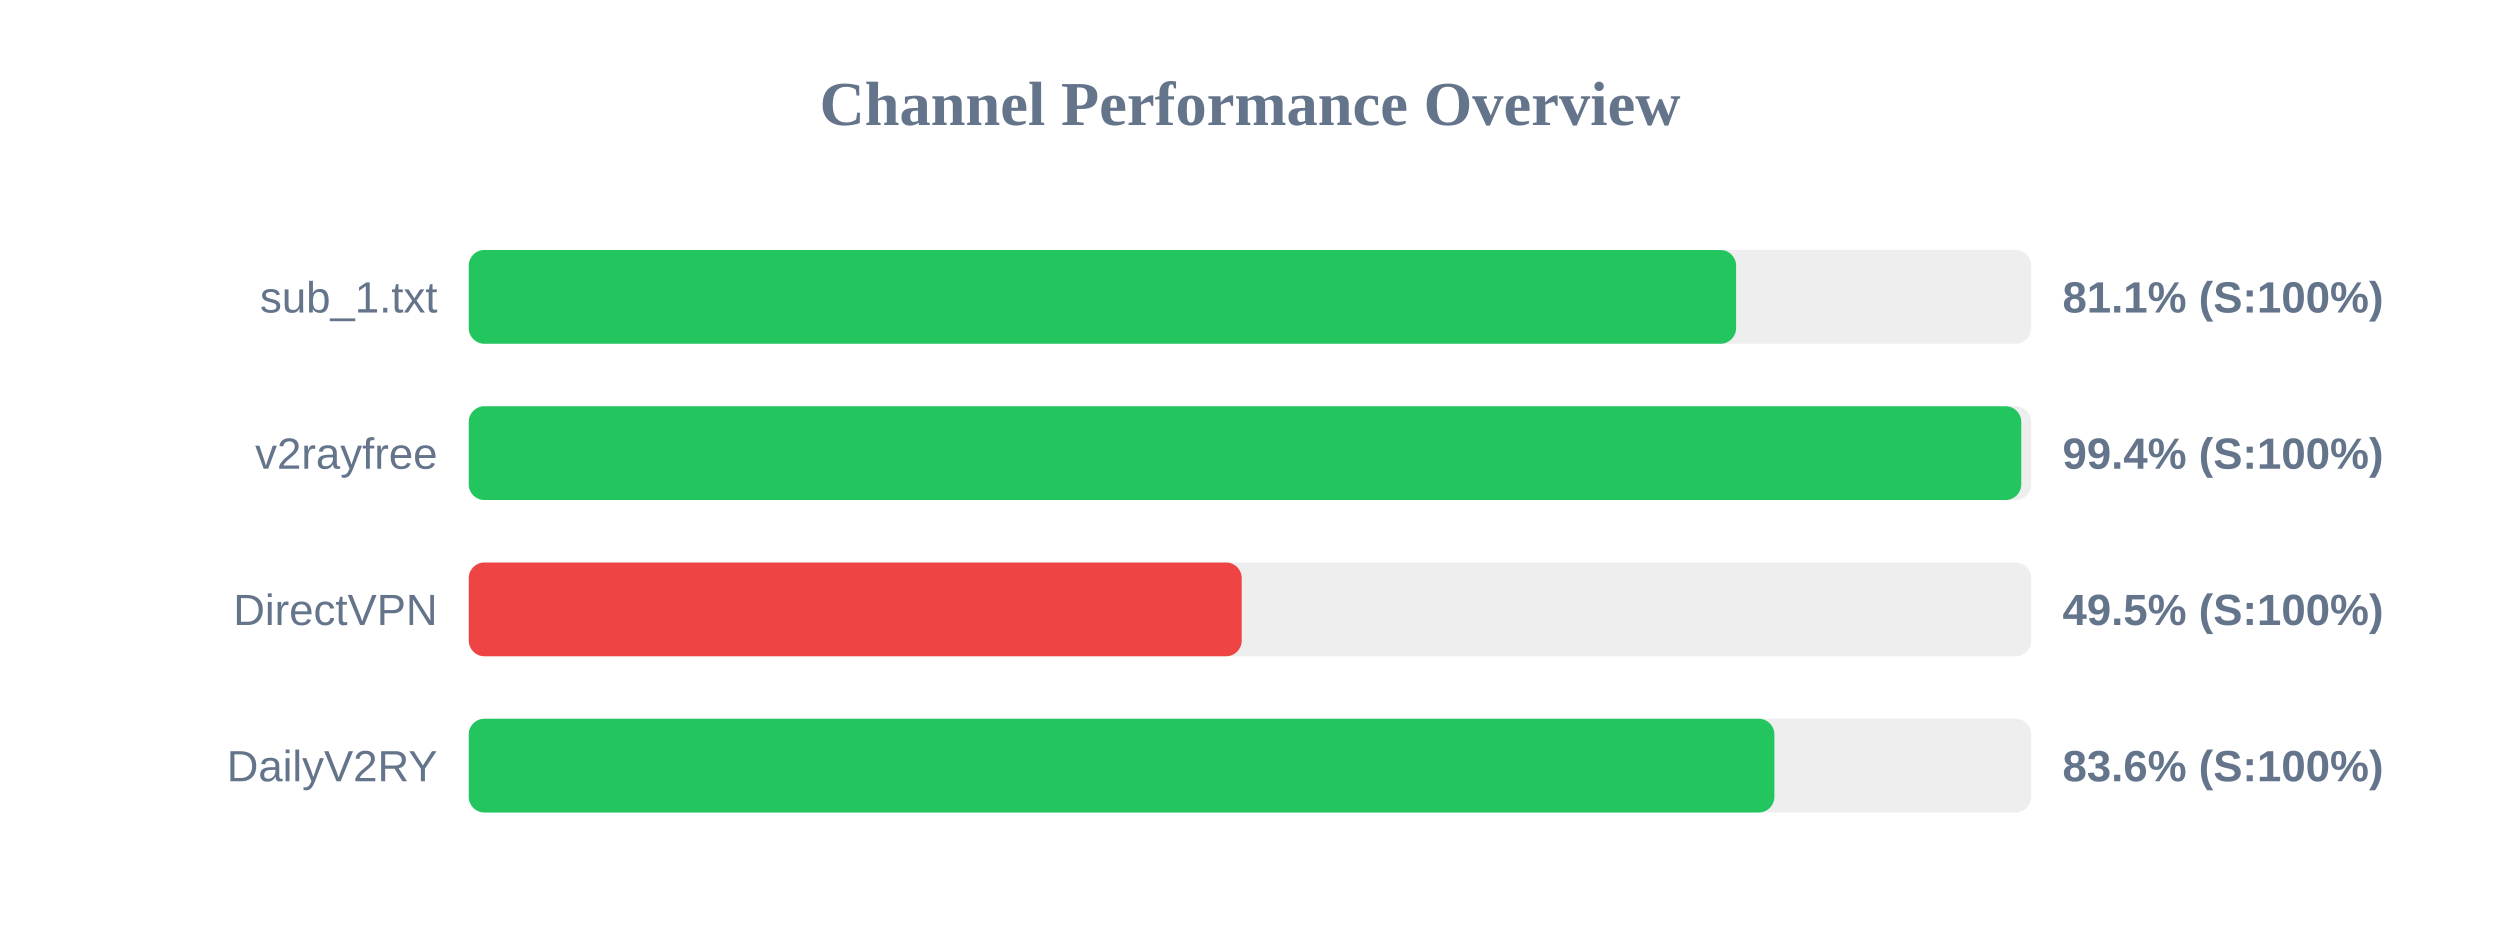
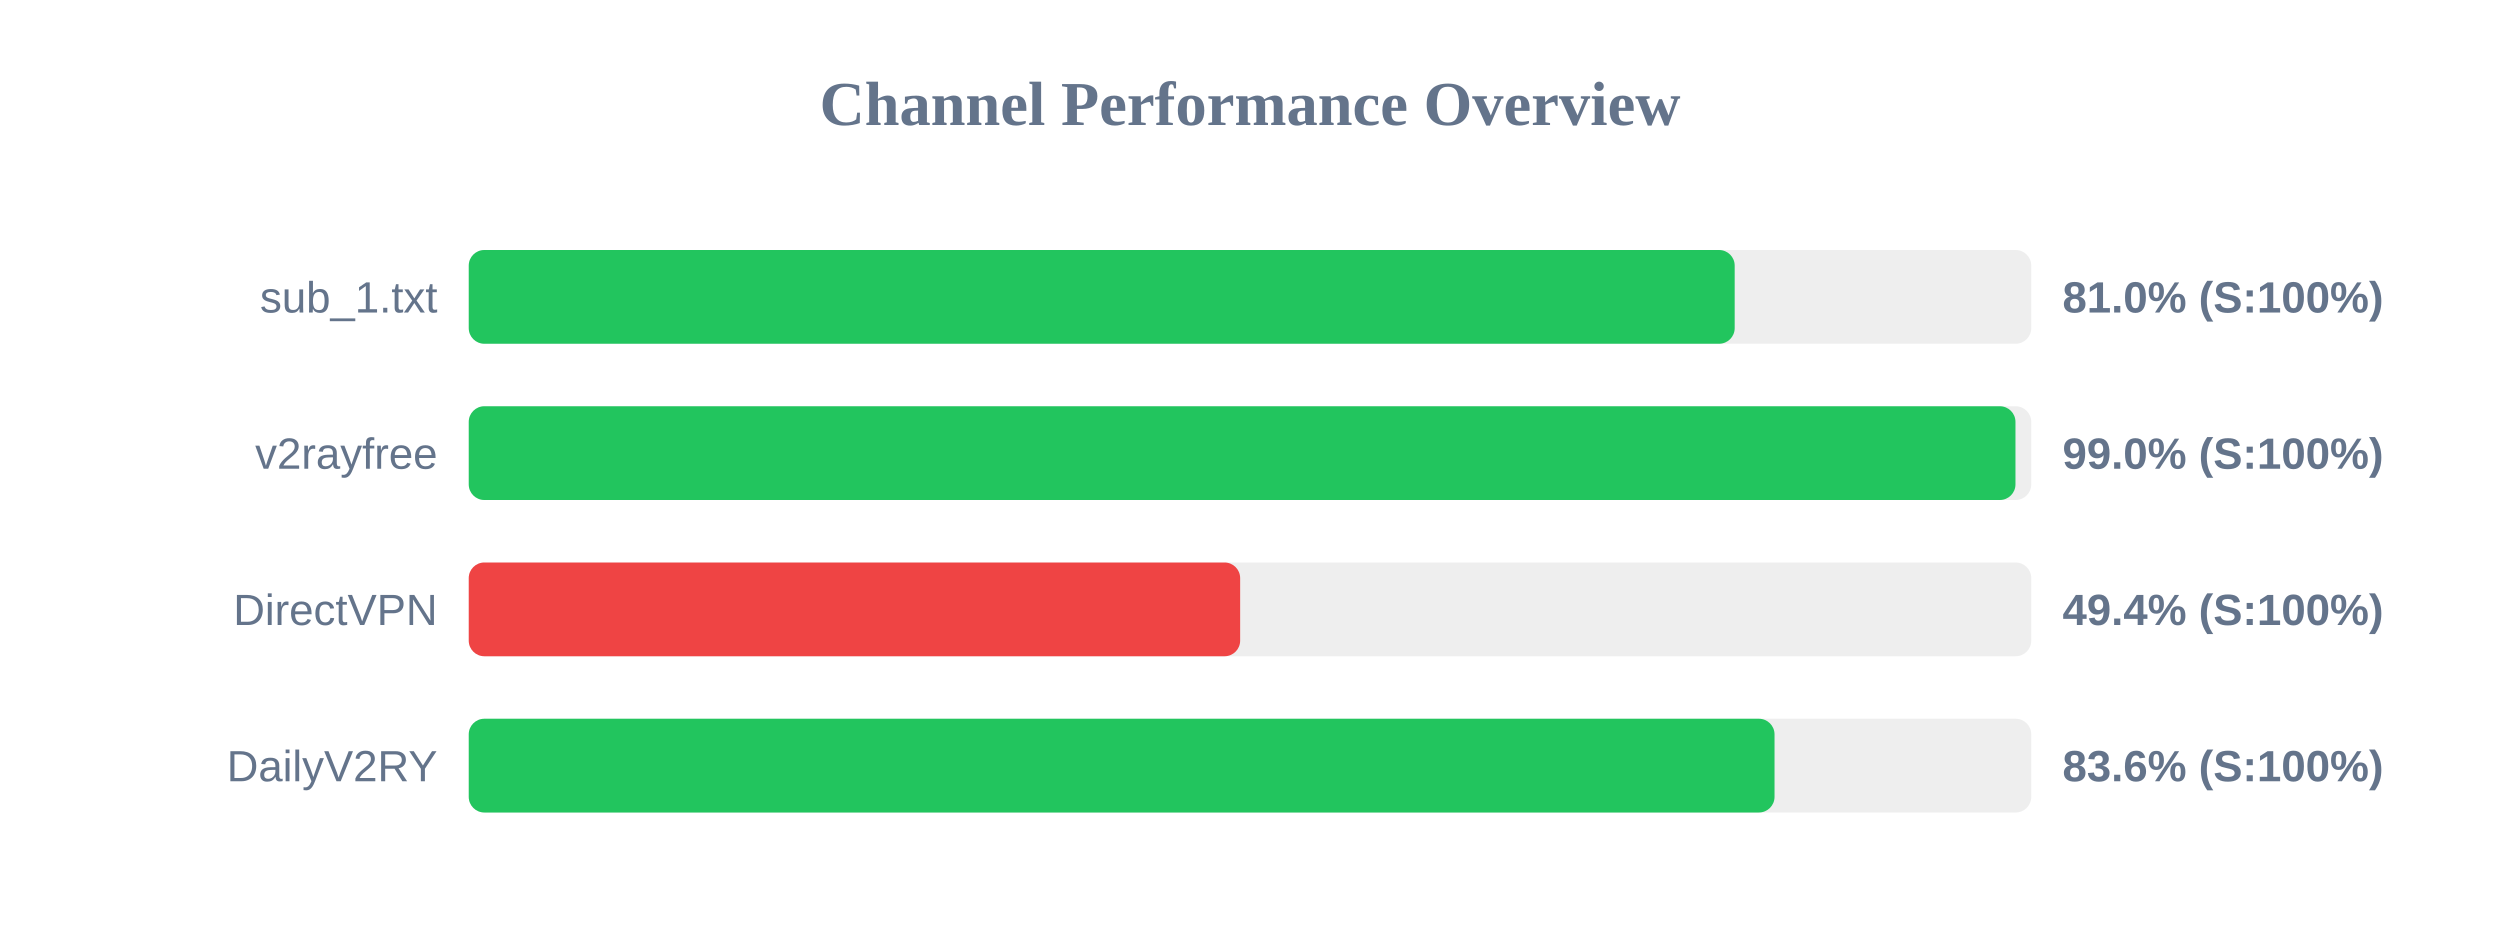
<svg xmlns="http://www.w3.org/2000/svg" width="800" height="300" version="1.1">
  <style>
        .row { font: 14px Arial; fill: #64748b; }
        .score { font: bold 14px Arial; fill: #64748b; }
    </style>
  <text x="400" y="40" text-anchor="middle" font-size="20px" font-weight="bold" fill="#64748b">Channel Performance Overview</text>
  <rect x="150" y="80" width="500" height="30" fill="#eee" rx="5" />
-   <rect x="150" y="80" width="405.55" height="30" fill="#22c55e" rx="5" />
+   <rect x="150" y="80" width="405.1" height="30" fill="#22c55e" rx="5" />
  <text x="140" y="100" text-anchor="end" class="row">sub_1.txt</text>
-   <text x="660" y="100" text-anchor="start" class="score">81.1% (S:100%)</text>
+   <text x="660" y="100" text-anchor="start" class="score">81.0% (S:100%)</text>
  <rect x="150" y="130" width="500" height="30" fill="#eee" rx="5" />
-   <rect x="150" y="130" width="496.8" height="30" fill="#22c55e" rx="5" />
+   <rect x="150" y="130" width="494.95" height="30" fill="#22c55e" rx="5" />
  <text x="140" y="150" text-anchor="end" class="row">v2rayfree</text>
-   <text x="660" y="150" text-anchor="start" class="score">99.4% (S:100%)</text>
+   <text x="660" y="150" text-anchor="start" class="score">99.0% (S:100%)</text>
  <rect x="150" y="180" width="500" height="30" fill="#eee" rx="5" />
-   <rect x="150" y="180" width="247.35" height="30" fill="#ef4444" rx="5" />
+   <rect x="150" y="180" width="246.85" height="30" fill="#ef4444" rx="5" />
  <text x="140" y="200" text-anchor="end" class="row">DirectVPN</text>
-   <text x="660" y="200" text-anchor="start" class="score">49.5% (S:100%)</text>
+   <text x="660" y="200" text-anchor="start" class="score">49.4% (S:100%)</text>
  <rect x="150" y="230" width="500" height="30" fill="#eee" rx="5" />
-   <rect x="150" y="230" width="417.8" height="30" fill="#22c55e" rx="5" />
+   <rect x="150" y="230" width="417.85" height="30" fill="#22c55e" rx="5" />
  <text x="140" y="250" text-anchor="end" class="row">DailyV2RY</text>
  <text x="660" y="250" text-anchor="start" class="score">83.6% (S:100%)</text>
</svg>
